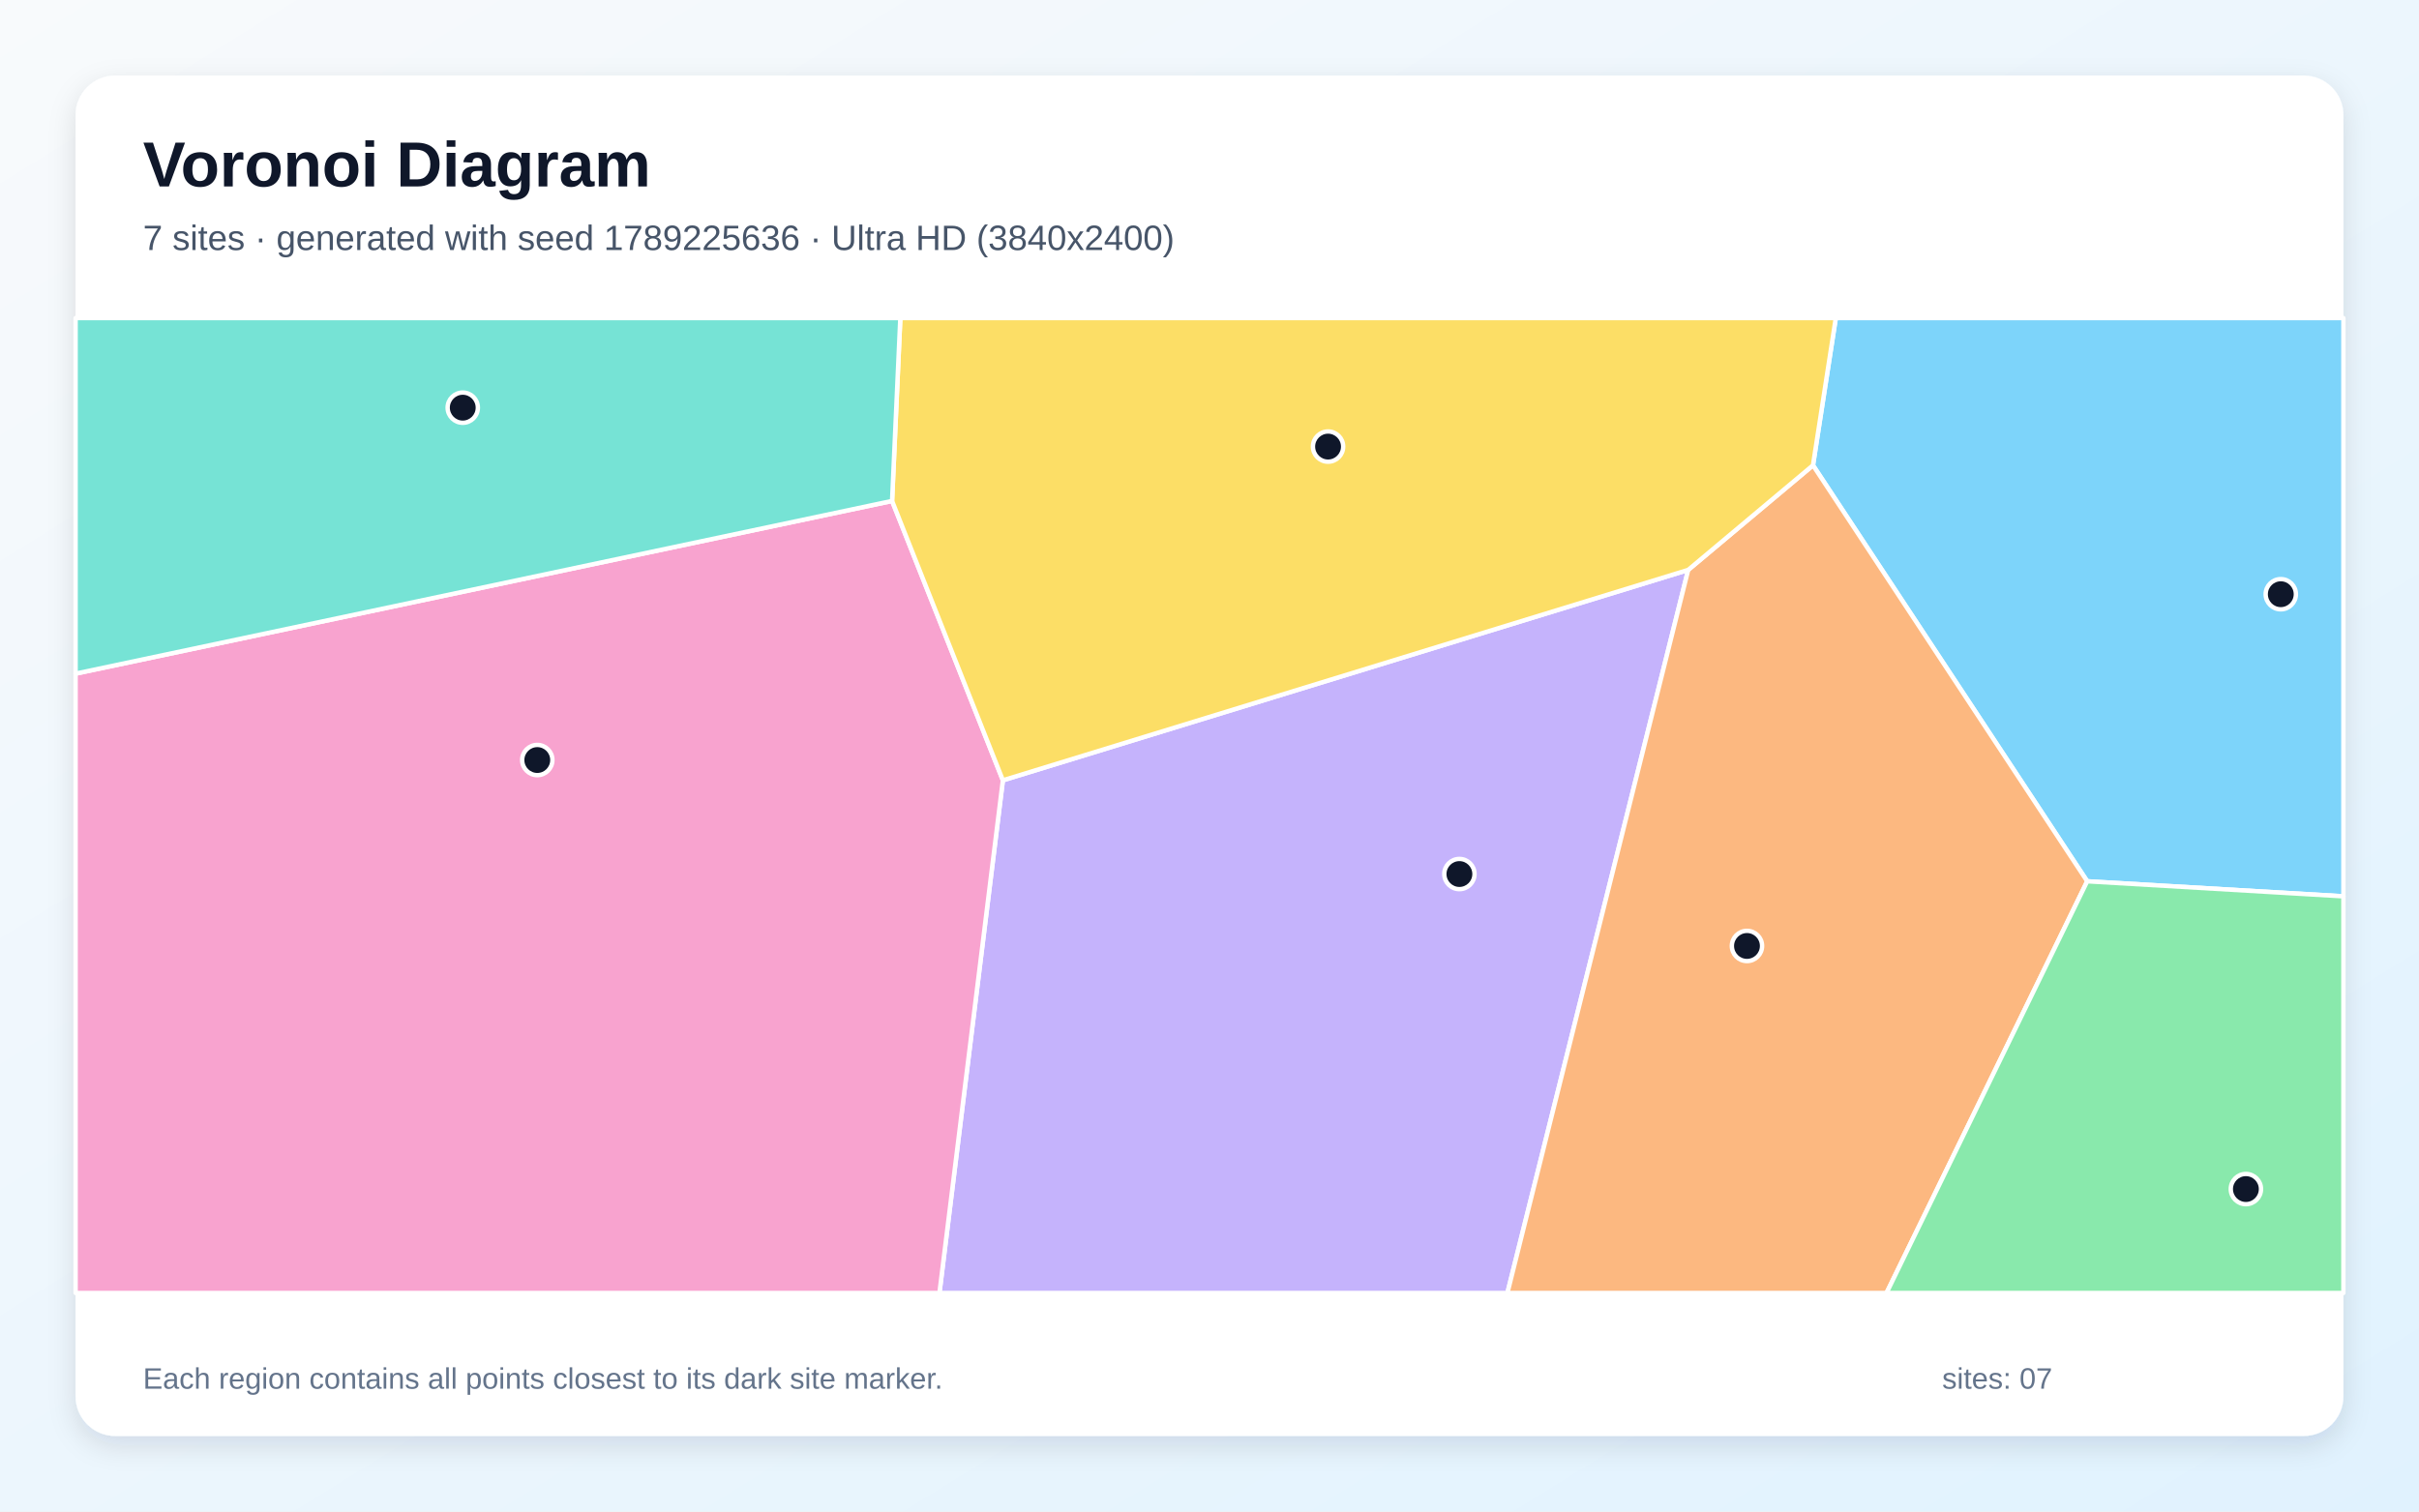
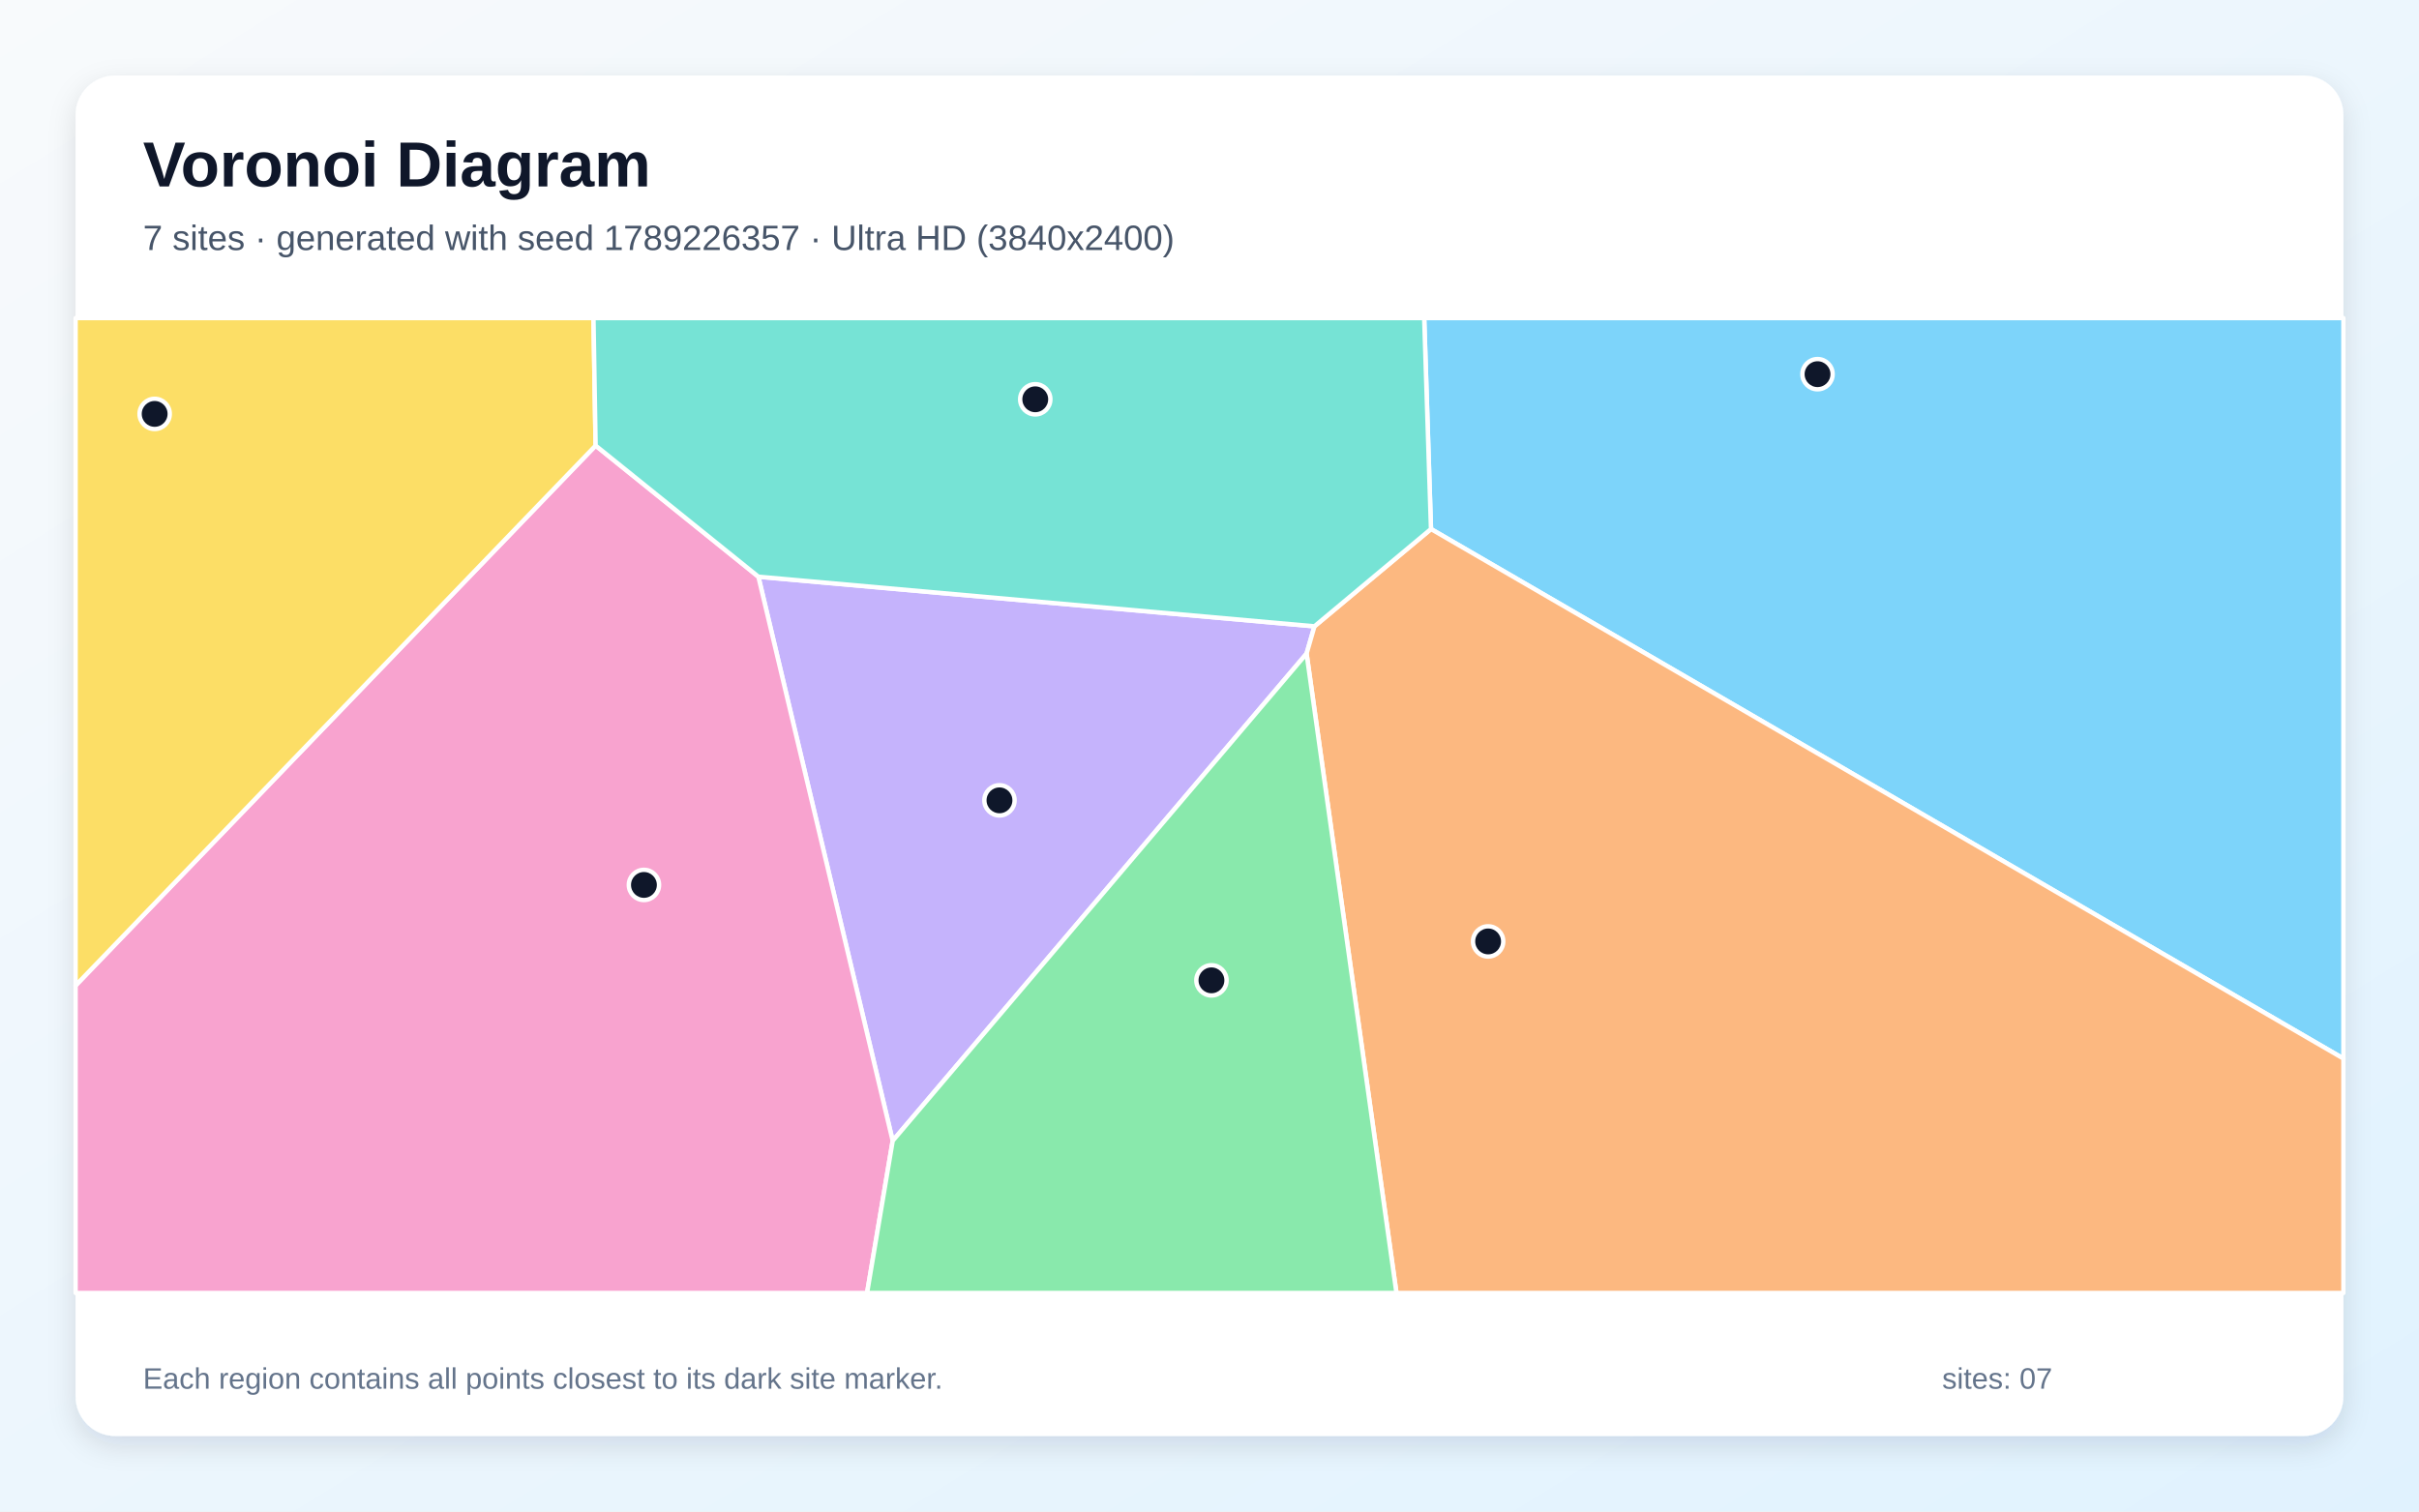
<svg xmlns="http://www.w3.org/2000/svg" width="3840" height="2400" viewBox="0 0 3840 2400" role="img" aria-labelledby="title description">
  <defs>
    <linearGradient id="background" x1="0" y1="0" x2="1" y2="1">
      <stop stop-color="#F8FAFC" />
      <stop offset="1" stop-color="#E0F2FE" />
    </linearGradient>
    <filter id="shadow" x="-5%" y="-5%" width="110%" height="110%">
      <feDropShadow dx="0" dy="15" stdDeviation="22" flood-color="#0F172A" flood-opacity=".12" />
    </filter>
  </defs>
  <rect width="3840" height="2400" fill="url(#background)" />
  <rect x="120" y="120" width="3600" height="2160" rx="63" fill="#FFFFFF" filter="url(#shadow)" />
  <g font-family="Arial, sans-serif">
    <text x="227" y="296" font-size="101" font-weight="700" fill="#0F172A">Voronoi Diagram</text>
-     <text x="227" y="397" font-size="56" fill="#475569">7 sites · generated with seed 1789225636 · Ultra HD (3840x2400)</text>
+     <text x="227" y="397" font-size="56" fill="#475569">7 sites · generated with seed 1789226357 · Ultra HD (3840x2400)</text>
  </g>
  <g stroke="#FFFFFF" stroke-width="7" stroke-linejoin="round">
-     <polygon points="3313.3,1399.3 2878.0,738.8 2914.2,505.0 3720.0,505.0 3720.0,1423.2" fill="#38BDF8" fill-opacity="0.65" />
-     <polygon points="1592.0,1239.0 2679.9,904.9 2392.9,2053.0 1491.3,2053.0" fill="#A78BFA" fill-opacity="0.65" />
-     <polygon points="120.0,1069.6 1416.1,795.4 1592.0,1239.0 1491.3,2053.0 120.0,2053.0" fill="#F472B6" fill-opacity="0.65" />
-     <polygon points="2679.9,904.9 2878.0,738.8 3313.3,1399.3 2994.7,2053.0 2392.9,2053.0" fill="#FB923C" fill-opacity="0.65" />
-     <polygon points="2679.9,904.9 1592.0,1239.0 1416.1,795.4 1429.2,505.0 2914.2,505.0 2878.0,738.8" fill="#FACC15" fill-opacity="0.65" />
-     <polygon points="3313.3,1399.3 3720.0,1423.2 3720.0,2053.0 2994.7,2053.0" fill="#4ADE80" fill-opacity="0.65" />
-     <polygon points="1416.1,795.4 120.0,1069.6 120.0,505.0 1429.2,505.0" fill="#2DD4BF" fill-opacity="0.65" />
+     <polygon points="2271.6,840.0 2260.8,505.0 3720.0,505.0 3720.0,1680.8" fill="#38BDF8" fill-opacity="0.65" />
+     <polygon points="1417.1,1811.4 1203.9,915.7 2086.6,994.5 2074.1,1037.8" fill="#A78BFA" fill-opacity="0.65" />
+     <polygon points="120.0,1564.8 945.5,707.5 1203.9,915.7 1417.1,1811.4 1376.4,2053.0 120.0,2053.0" fill="#F472B6" fill-opacity="0.65" />
+     <polygon points="2074.1,1037.8 2086.6,994.5 2271.6,840.0 3720.0,1680.8 3720.0,2053.0 2216.8,2053.0" fill="#FB923C" fill-opacity="0.65" />
+     <polygon points="945.5,707.5 120.0,1564.8 120.0,505.0 942.1,505.0" fill="#FACC15" fill-opacity="0.65" />
+     <polygon points="1417.1,1811.4 2074.1,1037.8 2216.8,2053.0 1376.4,2053.0" fill="#4ADE80" fill-opacity="0.65" />
+     <polygon points="2086.6,994.5 1203.9,915.7 945.5,707.5 942.1,505.0 2260.8,505.0 2271.6,840.0" fill="#2DD4BF" fill-opacity="0.65" />
  </g>
  <g>
-     <circle cx="3620.6" cy="943.5" r="24" fill="#0F172A" stroke="#FFFFFF" stroke-width="7" />
-     <circle cx="2316.7" cy="1387.8" r="24" fill="#0F172A" stroke="#FFFFFF" stroke-width="7" />
-     <circle cx="852.9" cy="1206.8" r="24" fill="#0F172A" stroke="#FFFFFF" stroke-width="7" />
-     <circle cx="2773.2" cy="1502.0" r="24" fill="#0F172A" stroke="#FFFFFF" stroke-width="7" />
-     <circle cx="2108.2" cy="709.1" r="24" fill="#0F172A" stroke="#FFFFFF" stroke-width="7" />
-     <circle cx="3565.2" cy="1888.0" r="24" fill="#0F172A" stroke="#FFFFFF" stroke-width="7" />
-     <circle cx="734.6" cy="647.3" r="24" fill="#0F172A" stroke="#FFFFFF" stroke-width="7" />
+     <circle cx="2885.2" cy="594.1" r="24" fill="#0F172A" stroke="#FFFFFF" stroke-width="7" />
+     <circle cx="1586.6" cy="1270.8" r="24" fill="#0F172A" stroke="#FFFFFF" stroke-width="7" />
+     <circle cx="1022.2" cy="1405.1" r="24" fill="#0F172A" stroke="#FFFFFF" stroke-width="7" />
+     <circle cx="2362.3" cy="1494.8" r="24" fill="#0F172A" stroke="#FFFFFF" stroke-width="7" />
+     <circle cx="245.5" cy="657.2" r="24" fill="#0F172A" stroke="#FFFFFF" stroke-width="7" />
+     <circle cx="1923.1" cy="1556.6" r="24" fill="#0F172A" stroke="#FFFFFF" stroke-width="7" />
+     <circle cx="1643.4" cy="634.0" r="24" fill="#0F172A" stroke="#FFFFFF" stroke-width="7" />
  </g>
  <g font-family="Arial, sans-serif" font-size="47" fill="#64748B">
    <text x="227" y="2205">Each region contains all points closest to its dark site marker.</text>
    <text x="3083" y="2205">sites: 07</text>
  </g>
</svg>
